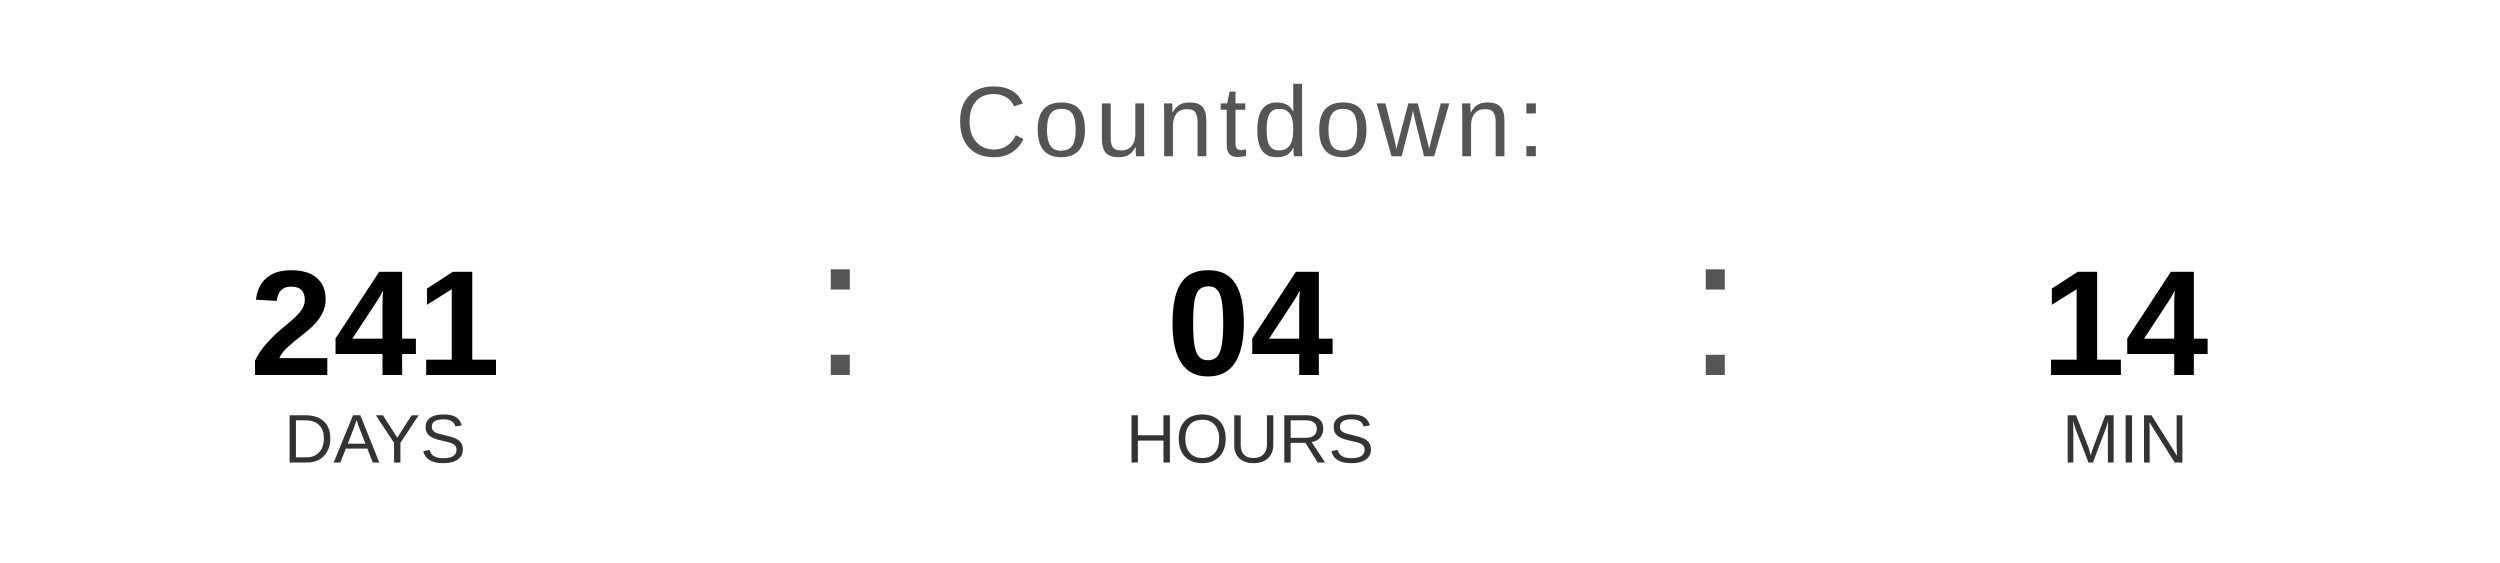
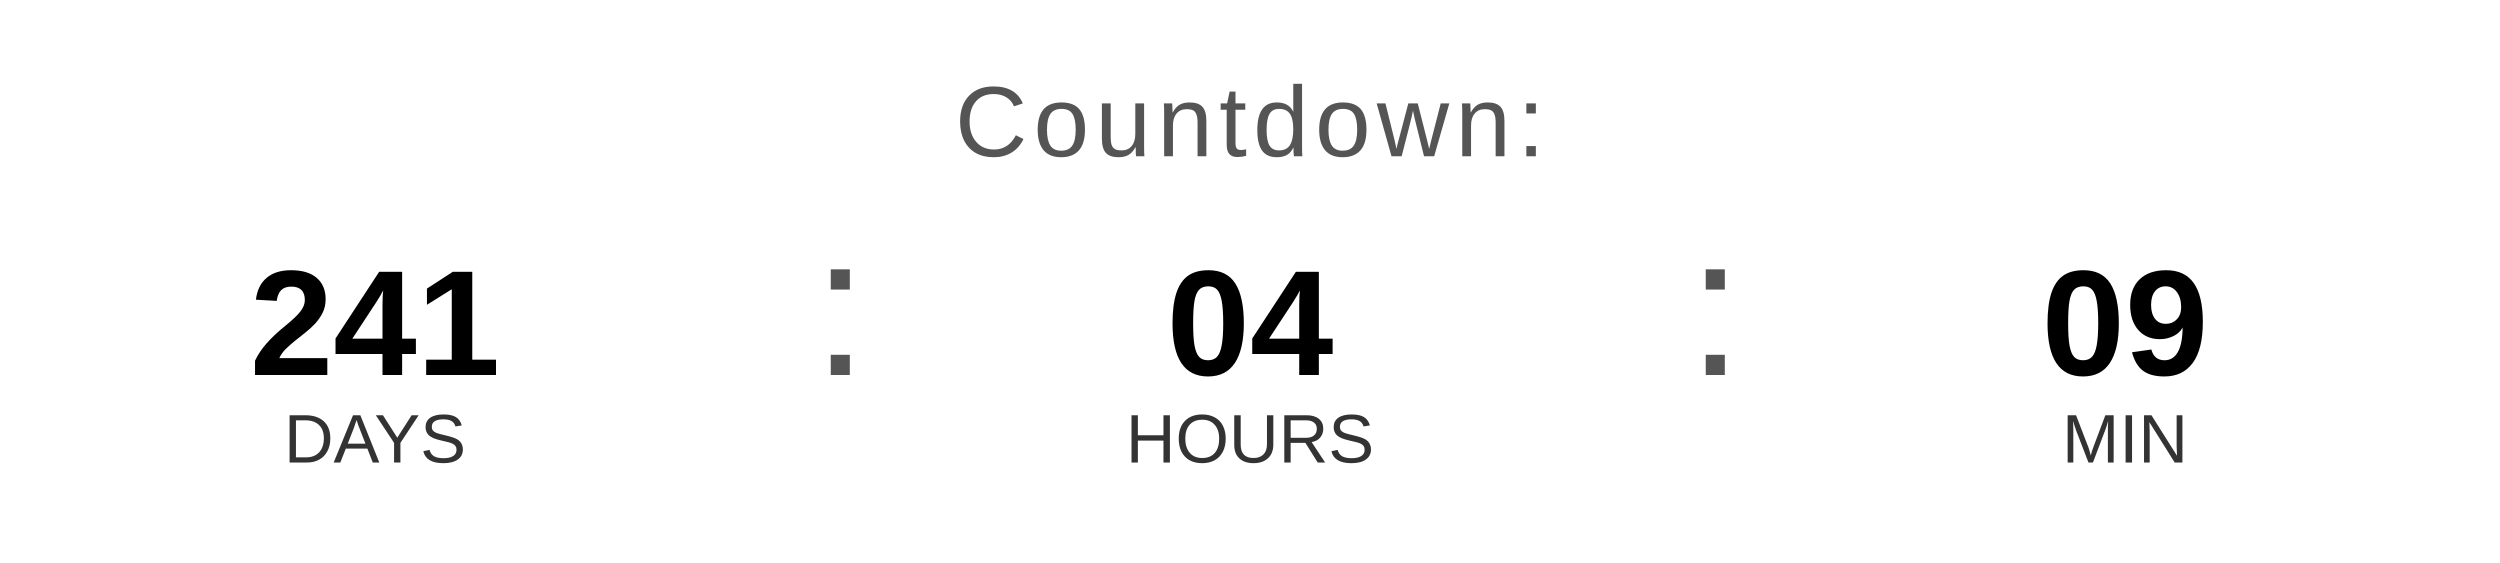
<svg xmlns="http://www.w3.org/2000/svg" width="400" height="90" viewBox="0 0 400 90">
  <text x="200" y="25" font-family="Arial, Helvetica, sans-serif" font-size="16" fill="#555555" text-anchor="middle" letter-spacing="1">
    Countdown:
  </text>
  <text x="60" y="60" font-family="Arial, Helvetica, sans-serif" font-size="24" font-weight="bold" fill="#000000" text-anchor="middle">241</text>
  <text x="60" y="74" font-family="Arial, Helvetica, sans-serif" font-size="11" fill="#333333" text-anchor="middle">DAYS</text>
  <text x="130" y="60" font-family="Arial, sans-serif" font-size="32" fill="#555555">:</text>
  <text x="200" y="60" font-family="Arial, Helvetica, sans-serif" font-size="24" font-weight="bold" fill="#000000" text-anchor="middle">04</text>
  <text x="200" y="74" font-family="Arial, Helvetica, sans-serif" font-size="11" fill="#333333" text-anchor="middle">HOURS</text>
  <text x="270" y="60" font-family="Arial, sans-serif" font-size="32" fill="#555555">:</text>
-   <text x="340" y="60" font-family="Arial, Helvetica, sans-serif" font-size="24" font-weight="bold" fill="#000000" text-anchor="middle">14</text>
+   <text x="340" y="60" font-family="Arial, Helvetica, sans-serif" font-size="24" font-weight="bold" fill="#000000" text-anchor="middle">09</text>
  <text x="340" y="74" font-family="Arial, Helvetica, sans-serif" font-size="11" fill="#333333" text-anchor="middle">MIN</text>
</svg>
